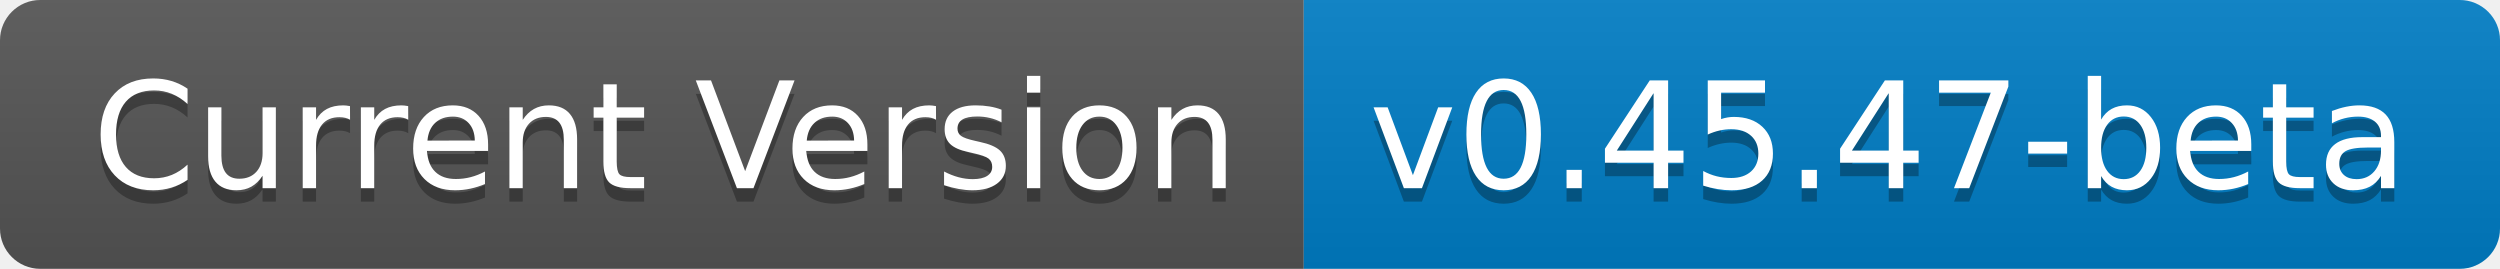
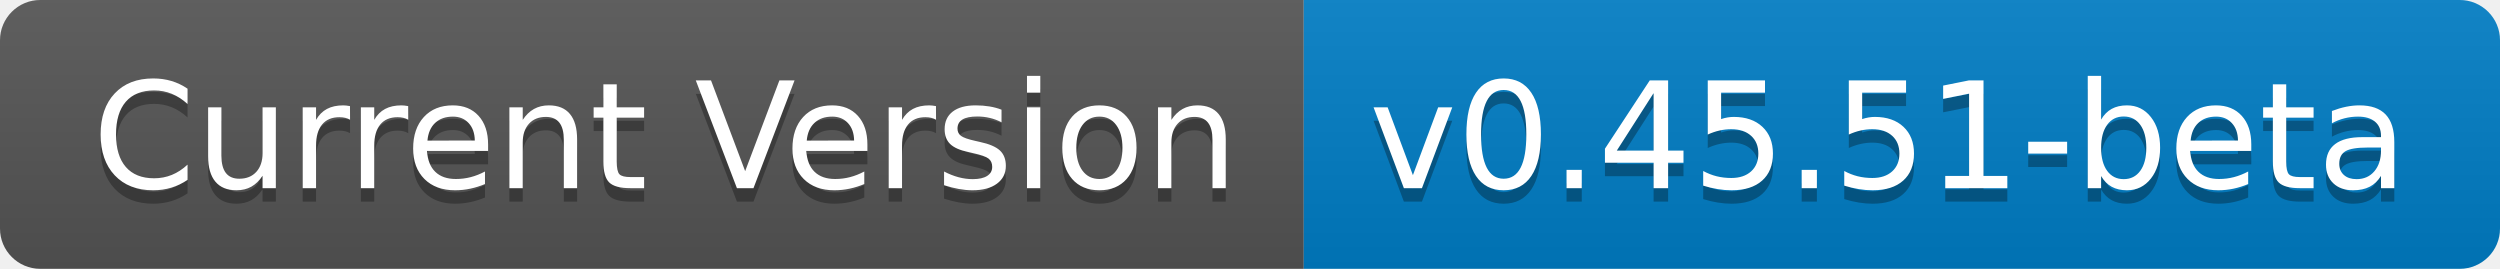
- <svg xmlns="http://www.w3.org/2000/svg" width="186" height="20" role="img" aria-label="Current Version: v0.45.47-beta">
+ <svg xmlns="http://www.w3.org/2000/svg" width="186" height="20" role="img" aria-label="Current Version: v0.45.51-beta">
  <linearGradient id="s" x2="0" y2="100%">
    <stop offset="0" stop-color="#bbb" stop-opacity=".1" />
    <stop offset="1" stop-opacity=".1" />
  </linearGradient>
  <clipPath id="r">
    <rect width="186" height="20" rx="3" fill="#fff" />
  </clipPath>
  <g clip-path="url(#r)">
    <rect width="97" height="20" fill="#555" />
    <rect x="97" width="89" height="20" fill="#007ec6" />
    <rect width="186" height="20" fill="url(#s)" />
  </g>
  <g fill="#fff" text-anchor="middle" font-family="Verdana,Geneva,DejaVu Sans,sans-serif" text-rendering="geometricPrecision" font-size="110">
    <text aria-hidden="true" x="495" y="150" fill="#010101" fill-opacity=".3" transform="scale(.1)" textLength="870">Current Version</text>
    <text x="495" y="140" transform="scale(.1)" fill="#fff" textLength="870">Current Version</text>
-     <text aria-hidden="true" x="1405" y="150" fill="#010101" fill-opacity=".3" transform="scale(.1)" textLength="790">v0.45.47-beta</text>
-     <text x="1405" y="140" transform="scale(.1)" fill="#fff" textLength="790">v0.45.47-beta</text>
+     <text aria-hidden="true" x="1405" y="150" fill="#010101" fill-opacity=".3" transform="scale(.1)" textLength="790">v0.45.51-beta</text>
+     <text x="1405" y="140" transform="scale(.1)" fill="#fff" textLength="790">v0.45.51-beta</text>
  </g>
</svg>
